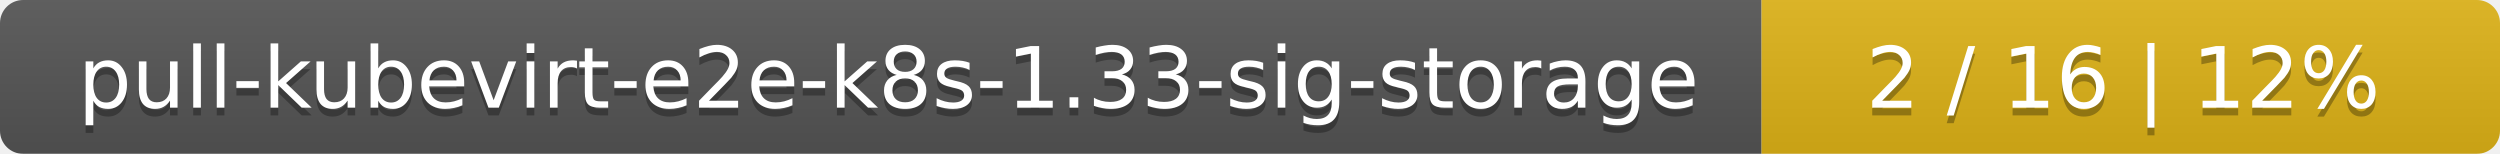
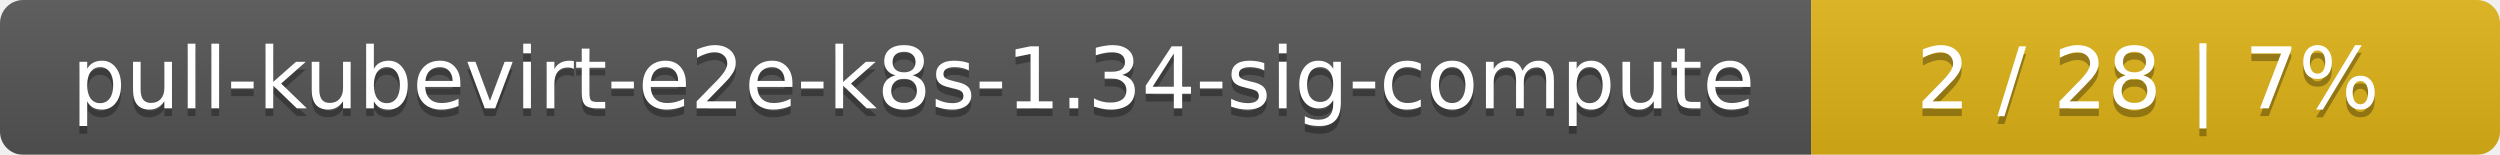
- <svg xmlns="http://www.w3.org/2000/svg" width="325" height="20">
+ <svg xmlns="http://www.w3.org/2000/svg" width="323" height="20">
  <linearGradient id="smooth" x2="0" y2="100%">
    <stop offset="0" stop-color="#bbb" stop-opacity=".1" />
    <stop offset="1" stop-opacity=".1" />
  </linearGradient>
  <mask id="round">
-     <rect width="325" height="20" rx="3" fill="#fff" />
+     <rect width="323" height="20" rx="3" fill="#fff" />
  </mask>
  <g mask="url(#round)">
-     <rect width="229" height="20" fill="#555" />
-     <rect x="229" width="96" height="20" fill="#dfb317" />
-     <rect width="325" height="20" fill="url(#smooth)" />
+     <rect width="234" height="20" fill="#555" />
+     <rect x="234" width="89" height="20" fill="#dfb317" />
+     <rect width="323" height="20" fill="url(#smooth)" />
  </g>
  <g fill="#fff" text-anchor="middle" font-family="DejaVu Sans,Verdana,Geneva,sans-serif" font-size="11">
-     <text x="115.5" y="15" fill="#010101" fill-opacity=".3">pull-kubevirt-e2e-k8s-1.33-sig-storage</text>
-     <text x="115.5" y="14">pull-kubevirt-e2e-k8s-1.33-sig-storage</text>
-     <text x="276" y="15" fill="#010101" fill-opacity=".3">2 / 16    |    12%</text>
-     <text x="276" y="14">2 / 16    |    12%</text>
+     <text x="118" y="15" fill="#010101" fill-opacity=".3">pull-kubevirt-e2e-k8s-1.34-sig-compute</text>
+     <text x="118" y="14">pull-kubevirt-e2e-k8s-1.34-sig-compute</text>
+     <text x="277.5" y="15" fill="#010101" fill-opacity=".3">2 / 28    |    7%</text>
+     <text x="277.5" y="14">2 / 28    |    7%</text>
  </g>
</svg>
